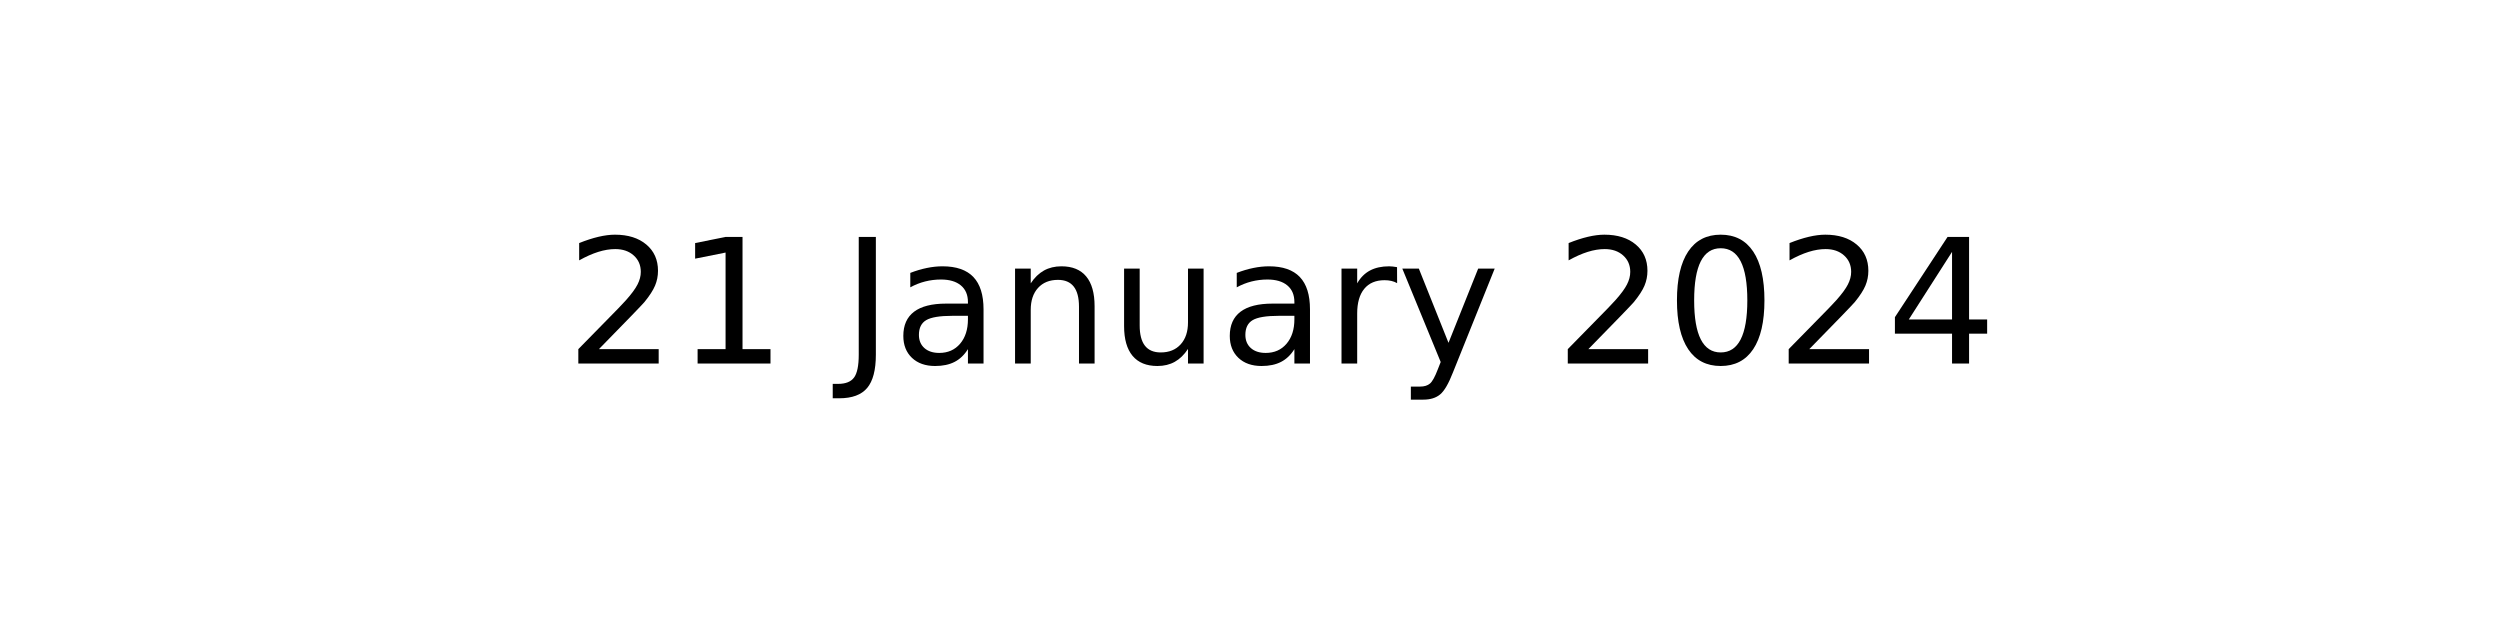
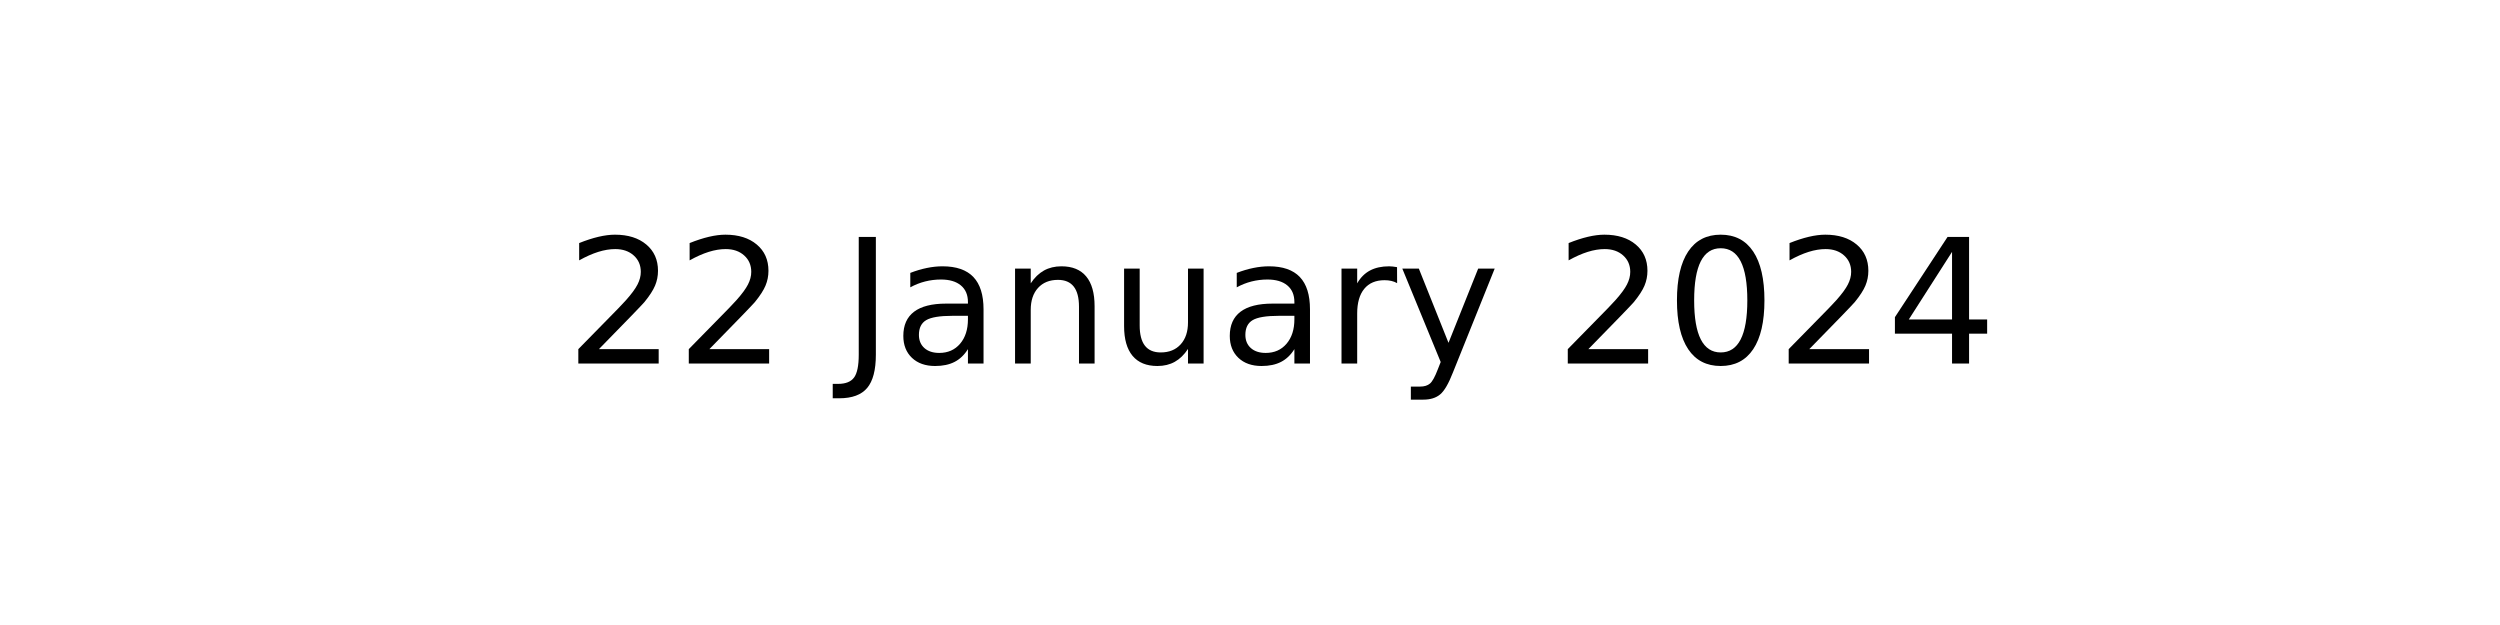
<svg xmlns="http://www.w3.org/2000/svg" xmlns:xlink="http://www.w3.org/1999/xlink" width="144pt" height="36pt" viewBox="0 0 144 36" version="1.1">
  <defs>
    <style type="text/css">*{stroke-linejoin: round; stroke-linecap: butt}</style>
  </defs>
  <g id="figure_1">
    <g id="axes_1">
      <g id="text_1">
        <g transform="translate(32.57891 20.93937) scale(0.1 -0.1)">
          <defs>
            <path id="DejaVuSans-32" d="M 1228 531  L 3431 531  L 3431 0  L 469 0  L 469 531  Q 828 903 1448 1529  Q 2069 2156 2228 2338  Q 2531 2678 2651 2914  Q 2772 3150 2772 3378  Q 2772 3750 2511 3984  Q 2250 4219 1831 4219  Q 1534 4219 1204 4116  Q 875 4013 500 3803  L 500 4441  Q 881 4594 1212 4672  Q 1544 4750 1819 4750  Q 2544 4750 2975 4387  Q 3406 4025 3406 3419  Q 3406 3131 3298 2873  Q 3191 2616 2906 2266  Q 2828 2175 2409 1742  Q 1991 1309 1228 531  z " transform="scale(0.015625)" />
-             <path id="DejaVuSans-31" d="M 794 531  L 1825 531  L 1825 4091  L 703 3866  L 703 4441  L 1819 4666  L 2450 4666  L 2450 531  L 3481 531  L 3481 0  L 794 0  L 794 531  z " transform="scale(0.015625)" />
            <path id="DejaVuSans-20" transform="scale(0.015625)" />
            <path id="DejaVuSans-4a" d="M 628 4666  L 1259 4666  L 1259 325  Q 1259 -519 939 -900  Q 619 -1281 -91 -1281  L -331 -1281  L -331 -750  L -134 -750  Q 284 -750 456 -515  Q 628 -281 628 325  L 628 4666  z " transform="scale(0.015625)" />
            <path id="DejaVuSans-61" d="M 2194 1759  Q 1497 1759 1228 1600  Q 959 1441 959 1056  Q 959 750 1161 570  Q 1363 391 1709 391  Q 2188 391 2477 730  Q 2766 1069 2766 1631  L 2766 1759  L 2194 1759  z M 3341 1997  L 3341 0  L 2766 0  L 2766 531  Q 2569 213 2275 61  Q 1981 -91 1556 -91  Q 1019 -91 701 211  Q 384 513 384 1019  Q 384 1609 779 1909  Q 1175 2209 1959 2209  L 2766 2209  L 2766 2266  Q 2766 2663 2505 2880  Q 2244 3097 1772 3097  Q 1472 3097 1187 3025  Q 903 2953 641 2809  L 641 3341  Q 956 3463 1253 3523  Q 1550 3584 1831 3584  Q 2591 3584 2966 3190  Q 3341 2797 3341 1997  z " transform="scale(0.015625)" />
            <path id="DejaVuSans-6e" d="M 3513 2113  L 3513 0  L 2938 0  L 2938 2094  Q 2938 2591 2744 2837  Q 2550 3084 2163 3084  Q 1697 3084 1428 2787  Q 1159 2491 1159 1978  L 1159 0  L 581 0  L 581 3500  L 1159 3500  L 1159 2956  Q 1366 3272 1645 3428  Q 1925 3584 2291 3584  Q 2894 3584 3203 3211  Q 3513 2838 3513 2113  z " transform="scale(0.015625)" />
            <path id="DejaVuSans-75" d="M 544 1381  L 544 3500  L 1119 3500  L 1119 1403  Q 1119 906 1312 657  Q 1506 409 1894 409  Q 2359 409 2629 706  Q 2900 1003 2900 1516  L 2900 3500  L 3475 3500  L 3475 0  L 2900 0  L 2900 538  Q 2691 219 2414 64  Q 2138 -91 1772 -91  Q 1169 -91 856 284  Q 544 659 544 1381  z M 1991 3584  L 1991 3584  z " transform="scale(0.015625)" />
            <path id="DejaVuSans-72" d="M 2631 2963  Q 2534 3019 2420 3045  Q 2306 3072 2169 3072  Q 1681 3072 1420 2755  Q 1159 2438 1159 1844  L 1159 0  L 581 0  L 581 3500  L 1159 3500  L 1159 2956  Q 1341 3275 1631 3429  Q 1922 3584 2338 3584  Q 2397 3584 2469 3576  Q 2541 3569 2628 3553  L 2631 2963  z " transform="scale(0.015625)" />
            <path id="DejaVuSans-79" d="M 2059 -325  Q 1816 -950 1584 -1140  Q 1353 -1331 966 -1331  L 506 -1331  L 506 -850  L 844 -850  Q 1081 -850 1212 -737  Q 1344 -625 1503 -206  L 1606 56  L 191 3500  L 800 3500  L 1894 763  L 2988 3500  L 3597 3500  L 2059 -325  z " transform="scale(0.015625)" />
            <path id="DejaVuSans-30" d="M 2034 4250  Q 1547 4250 1301 3770  Q 1056 3291 1056 2328  Q 1056 1369 1301 889  Q 1547 409 2034 409  Q 2525 409 2770 889  Q 3016 1369 3016 2328  Q 3016 3291 2770 3770  Q 2525 4250 2034 4250  z M 2034 4750  Q 2819 4750 3233 4129  Q 3647 3509 3647 2328  Q 3647 1150 3233 529  Q 2819 -91 2034 -91  Q 1250 -91 836 529  Q 422 1150 422 2328  Q 422 3509 836 4129  Q 1250 4750 2034 4750  z " transform="scale(0.015625)" />
            <path id="DejaVuSans-34" d="M 2419 4116  L 825 1625  L 2419 1625  L 2419 4116  z M 2253 4666  L 3047 4666  L 3047 1625  L 3713 1625  L 3713 1100  L 3047 1100  L 3047 0  L 2419 0  L 2419 1100  L 313 1100  L 313 1709  L 2253 4666  z " transform="scale(0.015625)" />
          </defs>
          <use xlink:href="#DejaVuSans-32" />
-           <use xlink:href="#DejaVuSans-31" x="63.623" />
+           <use xlink:href="#DejaVuSans-32" x="63.623" />
          <use xlink:href="#DejaVuSans-20" x="127.246" />
          <use xlink:href="#DejaVuSans-4a" x="159.033" />
          <use xlink:href="#DejaVuSans-61" x="188.525" />
          <use xlink:href="#DejaVuSans-6e" x="249.805" />
          <use xlink:href="#DejaVuSans-75" x="313.184" />
          <use xlink:href="#DejaVuSans-61" x="376.562" />
          <use xlink:href="#DejaVuSans-72" x="437.842" />
          <use xlink:href="#DejaVuSans-79" x="478.955" />
          <use xlink:href="#DejaVuSans-20" x="538.135" />
          <use xlink:href="#DejaVuSans-32" x="569.922" />
          <use xlink:href="#DejaVuSans-30" x="633.545" />
          <use xlink:href="#DejaVuSans-32" x="697.168" />
          <use xlink:href="#DejaVuSans-34" x="760.791" />
        </g>
      </g>
    </g>
  </g>
</svg>
